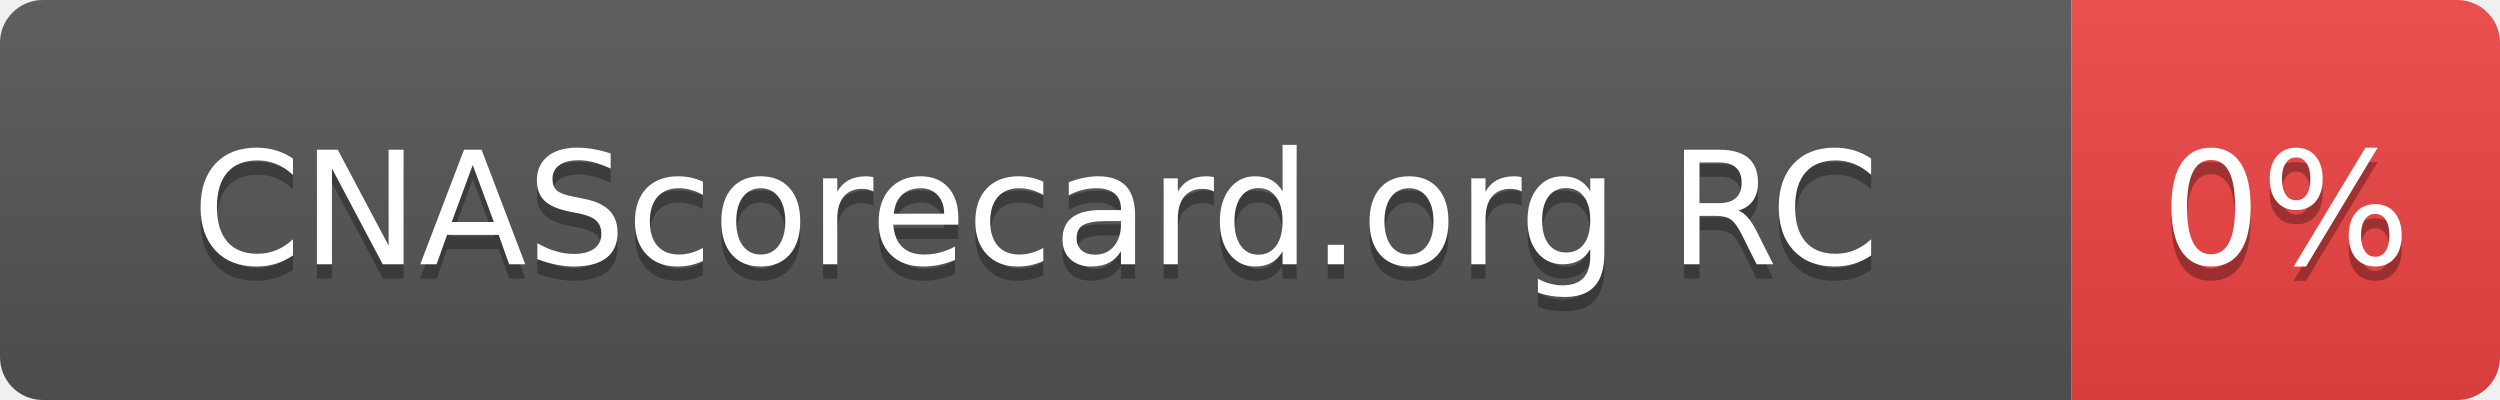
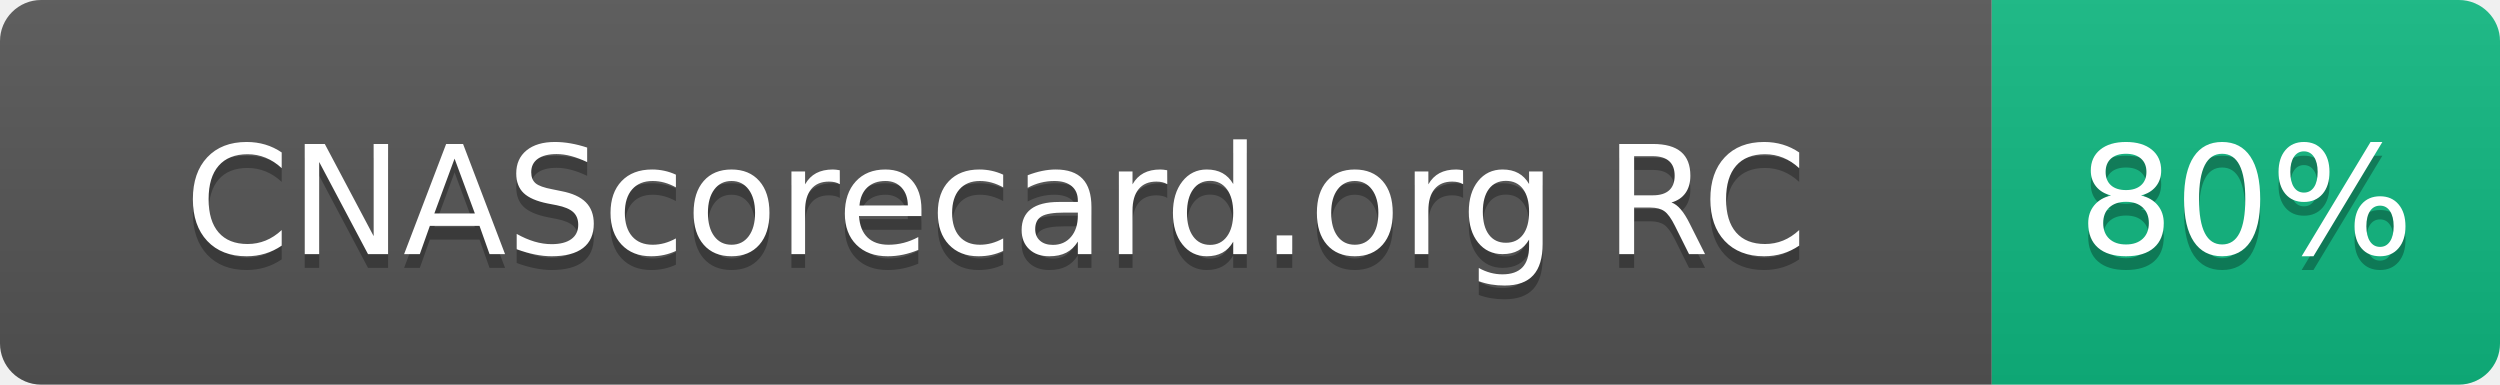
- <svg xmlns="http://www.w3.org/2000/svg" width="175" height="28" role="img" aria-label="CNAScorecard.org RC: 0%">
+ <svg xmlns="http://www.w3.org/2000/svg" width="182" height="28" role="img" aria-label="CNAScorecard.org RC: 80%">
  <linearGradient id="s" x2="0" y2="100%">
    <stop offset="0" stop-color="#bbb" stop-opacity=".1" />
    <stop offset="1" stop-opacity=".1" />
  </linearGradient>
  <clipPath id="r">
-     <rect width="175" height="28" rx="3" fill="#fff" />
+     <rect width="182" height="28" rx="3" fill="#fff" />
  </clipPath>
  <g clip-path="url(#r)">
    <rect width="145" height="28" fill="#555" />
-     <rect x="145" width="30" height="28" fill="#EF4444" />
-     <rect width="175" height="28" fill="url(#s)" />
+     <rect x="145" width="37" height="28" fill="#10B981" />
+     <rect width="182" height="28" fill="url(#s)" />
  </g>
  <g fill="#fff" text-anchor="middle" font-family="Verdana,Geneva,DejaVu Sans,sans-serif" text-rendering="geometricPrecision" font-size="110">
    <text aria-hidden="true" x="725" y="195" fill="#010101" fill-opacity=".3" transform="scale(.1)" textLength="1178">CNAScorecard.org RC</text>
    <text x="725" y="185" transform="scale(.1)" fill="#fff" textLength="1178">CNAScorecard.org RC</text>
-     <text aria-hidden="true" x="1600" y="195" fill="#010101" fill-opacity=".3" transform="scale(.1)" textLength="140">0%</text>
-     <text x="1600" y="185" transform="scale(.1)" fill="#fff" textLength="140">0%</text>
+     <text aria-hidden="true" x="1635" y="195" fill="#010101" fill-opacity=".3" transform="scale(.1)" textLength="210">80%</text>
+     <text x="1635" y="185" transform="scale(.1)" fill="#fff" textLength="210">80%</text>
  </g>
</svg>
